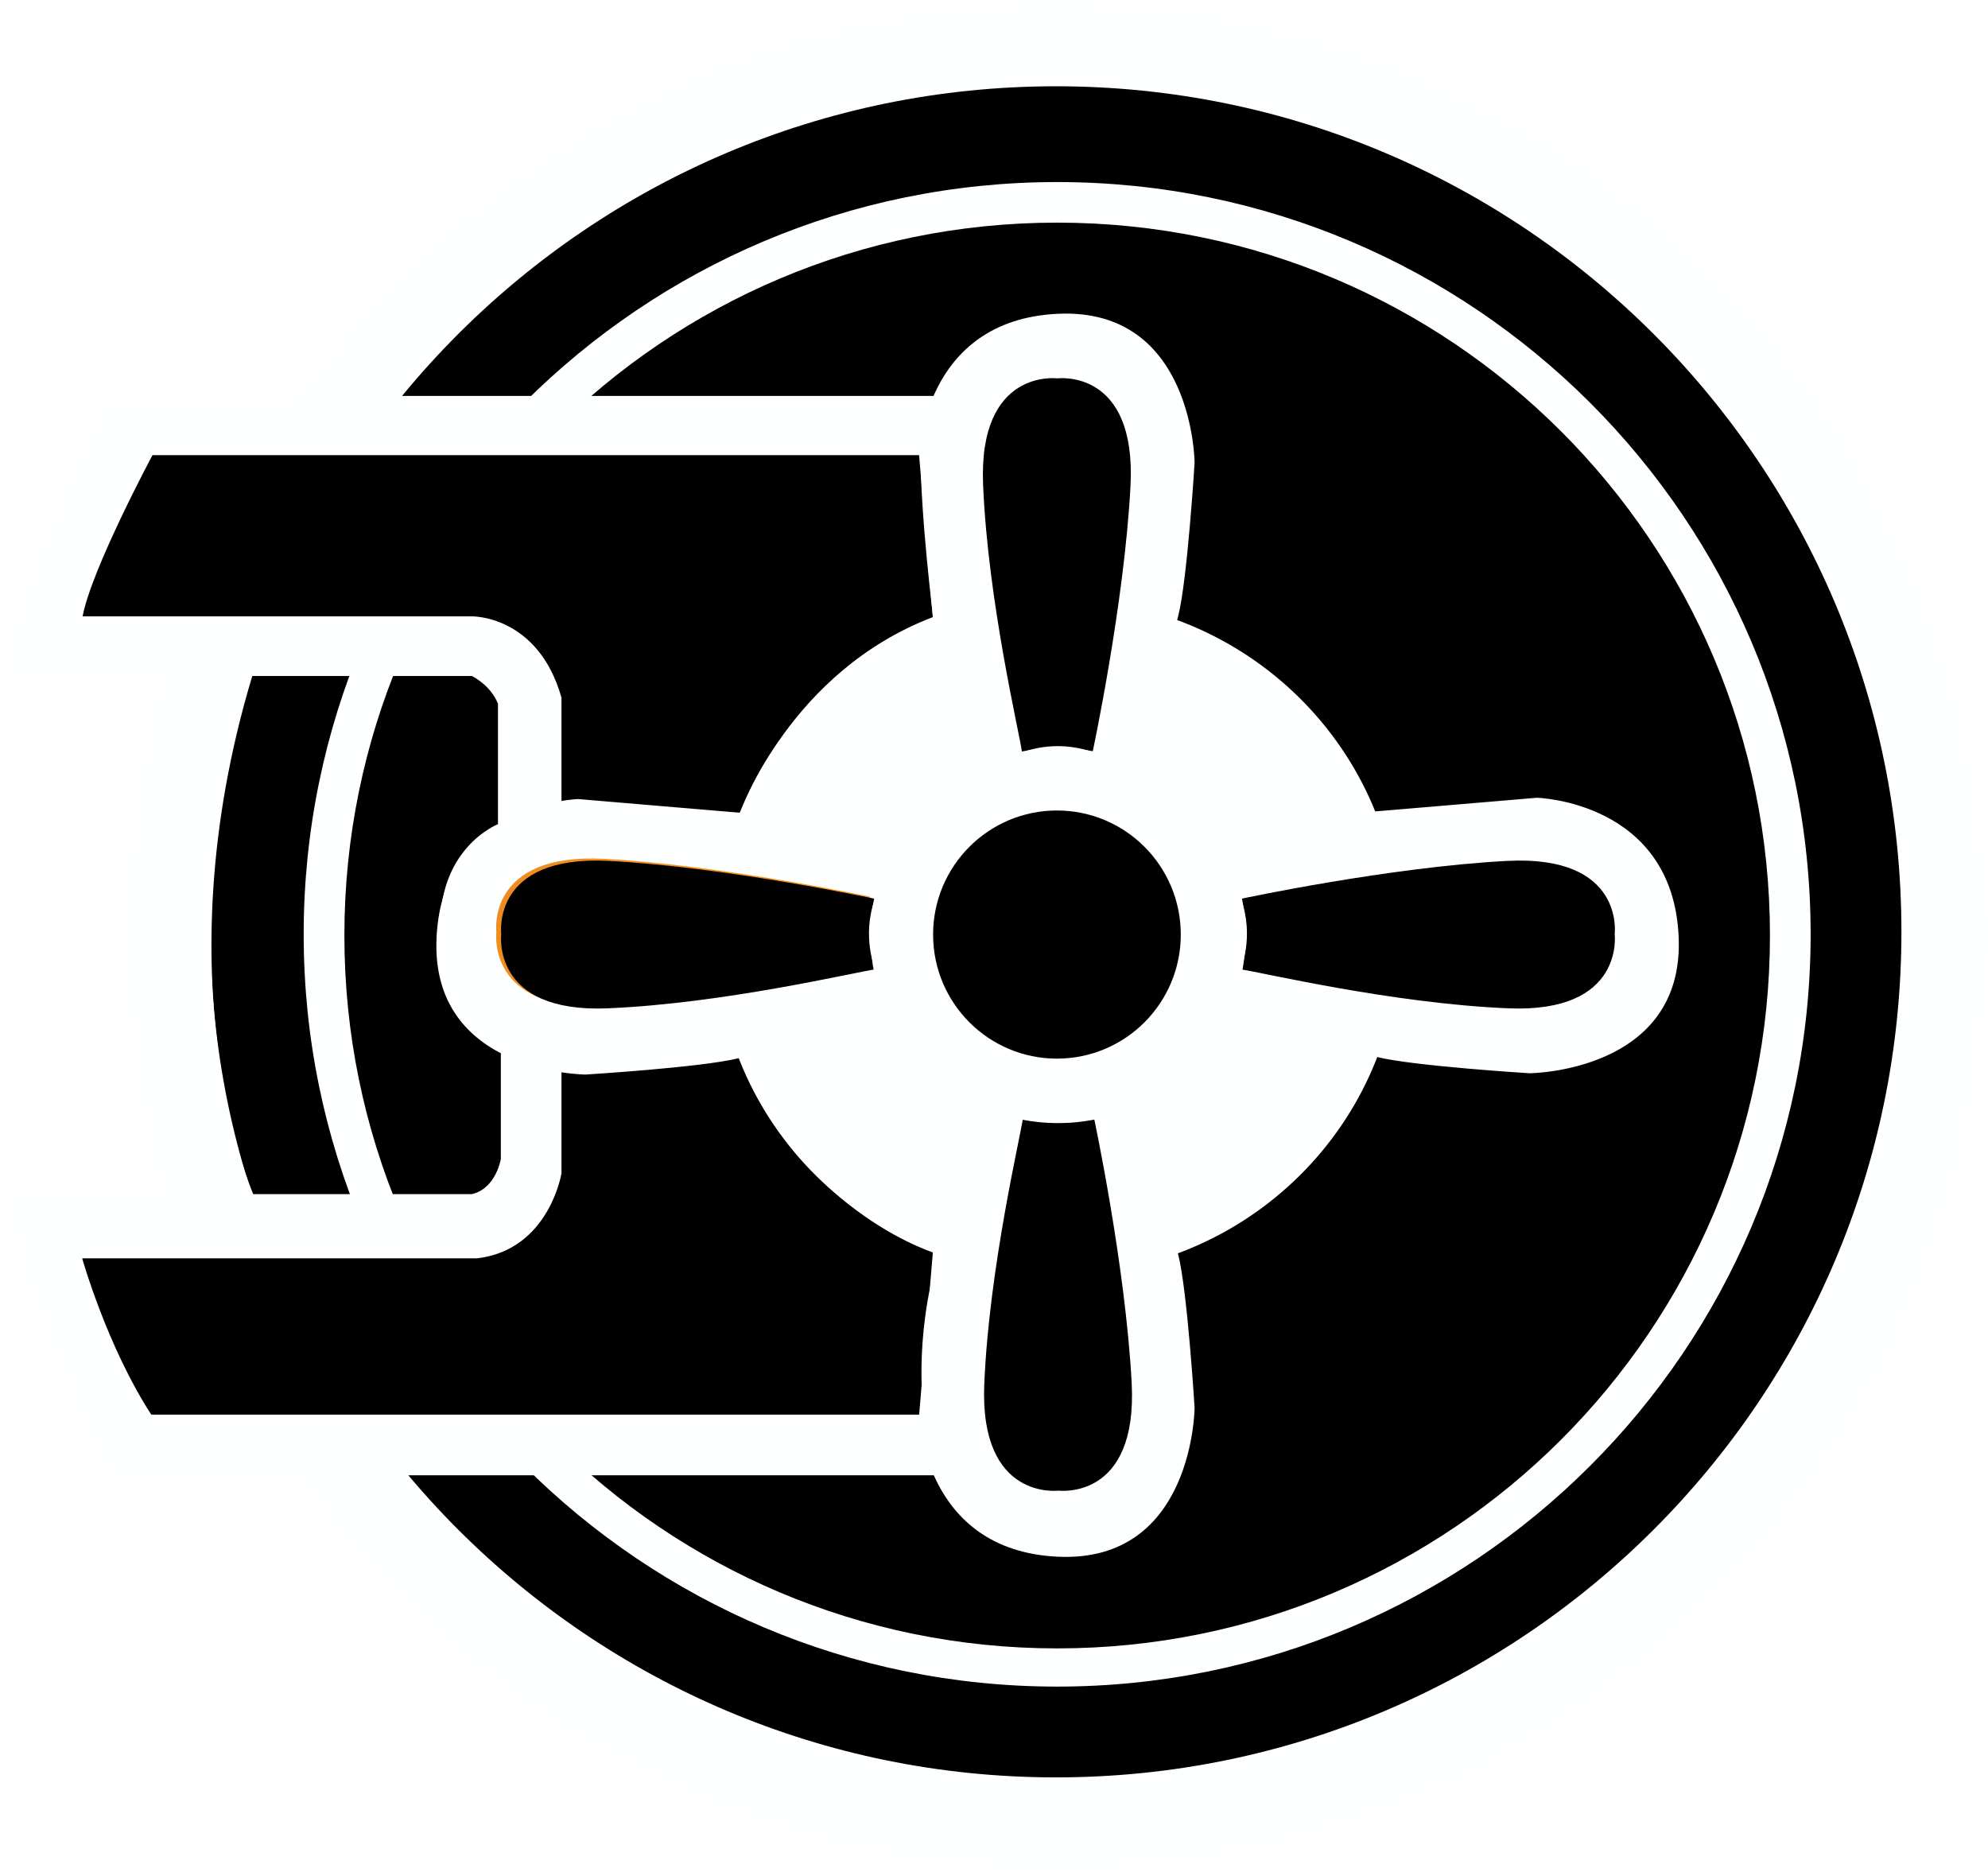
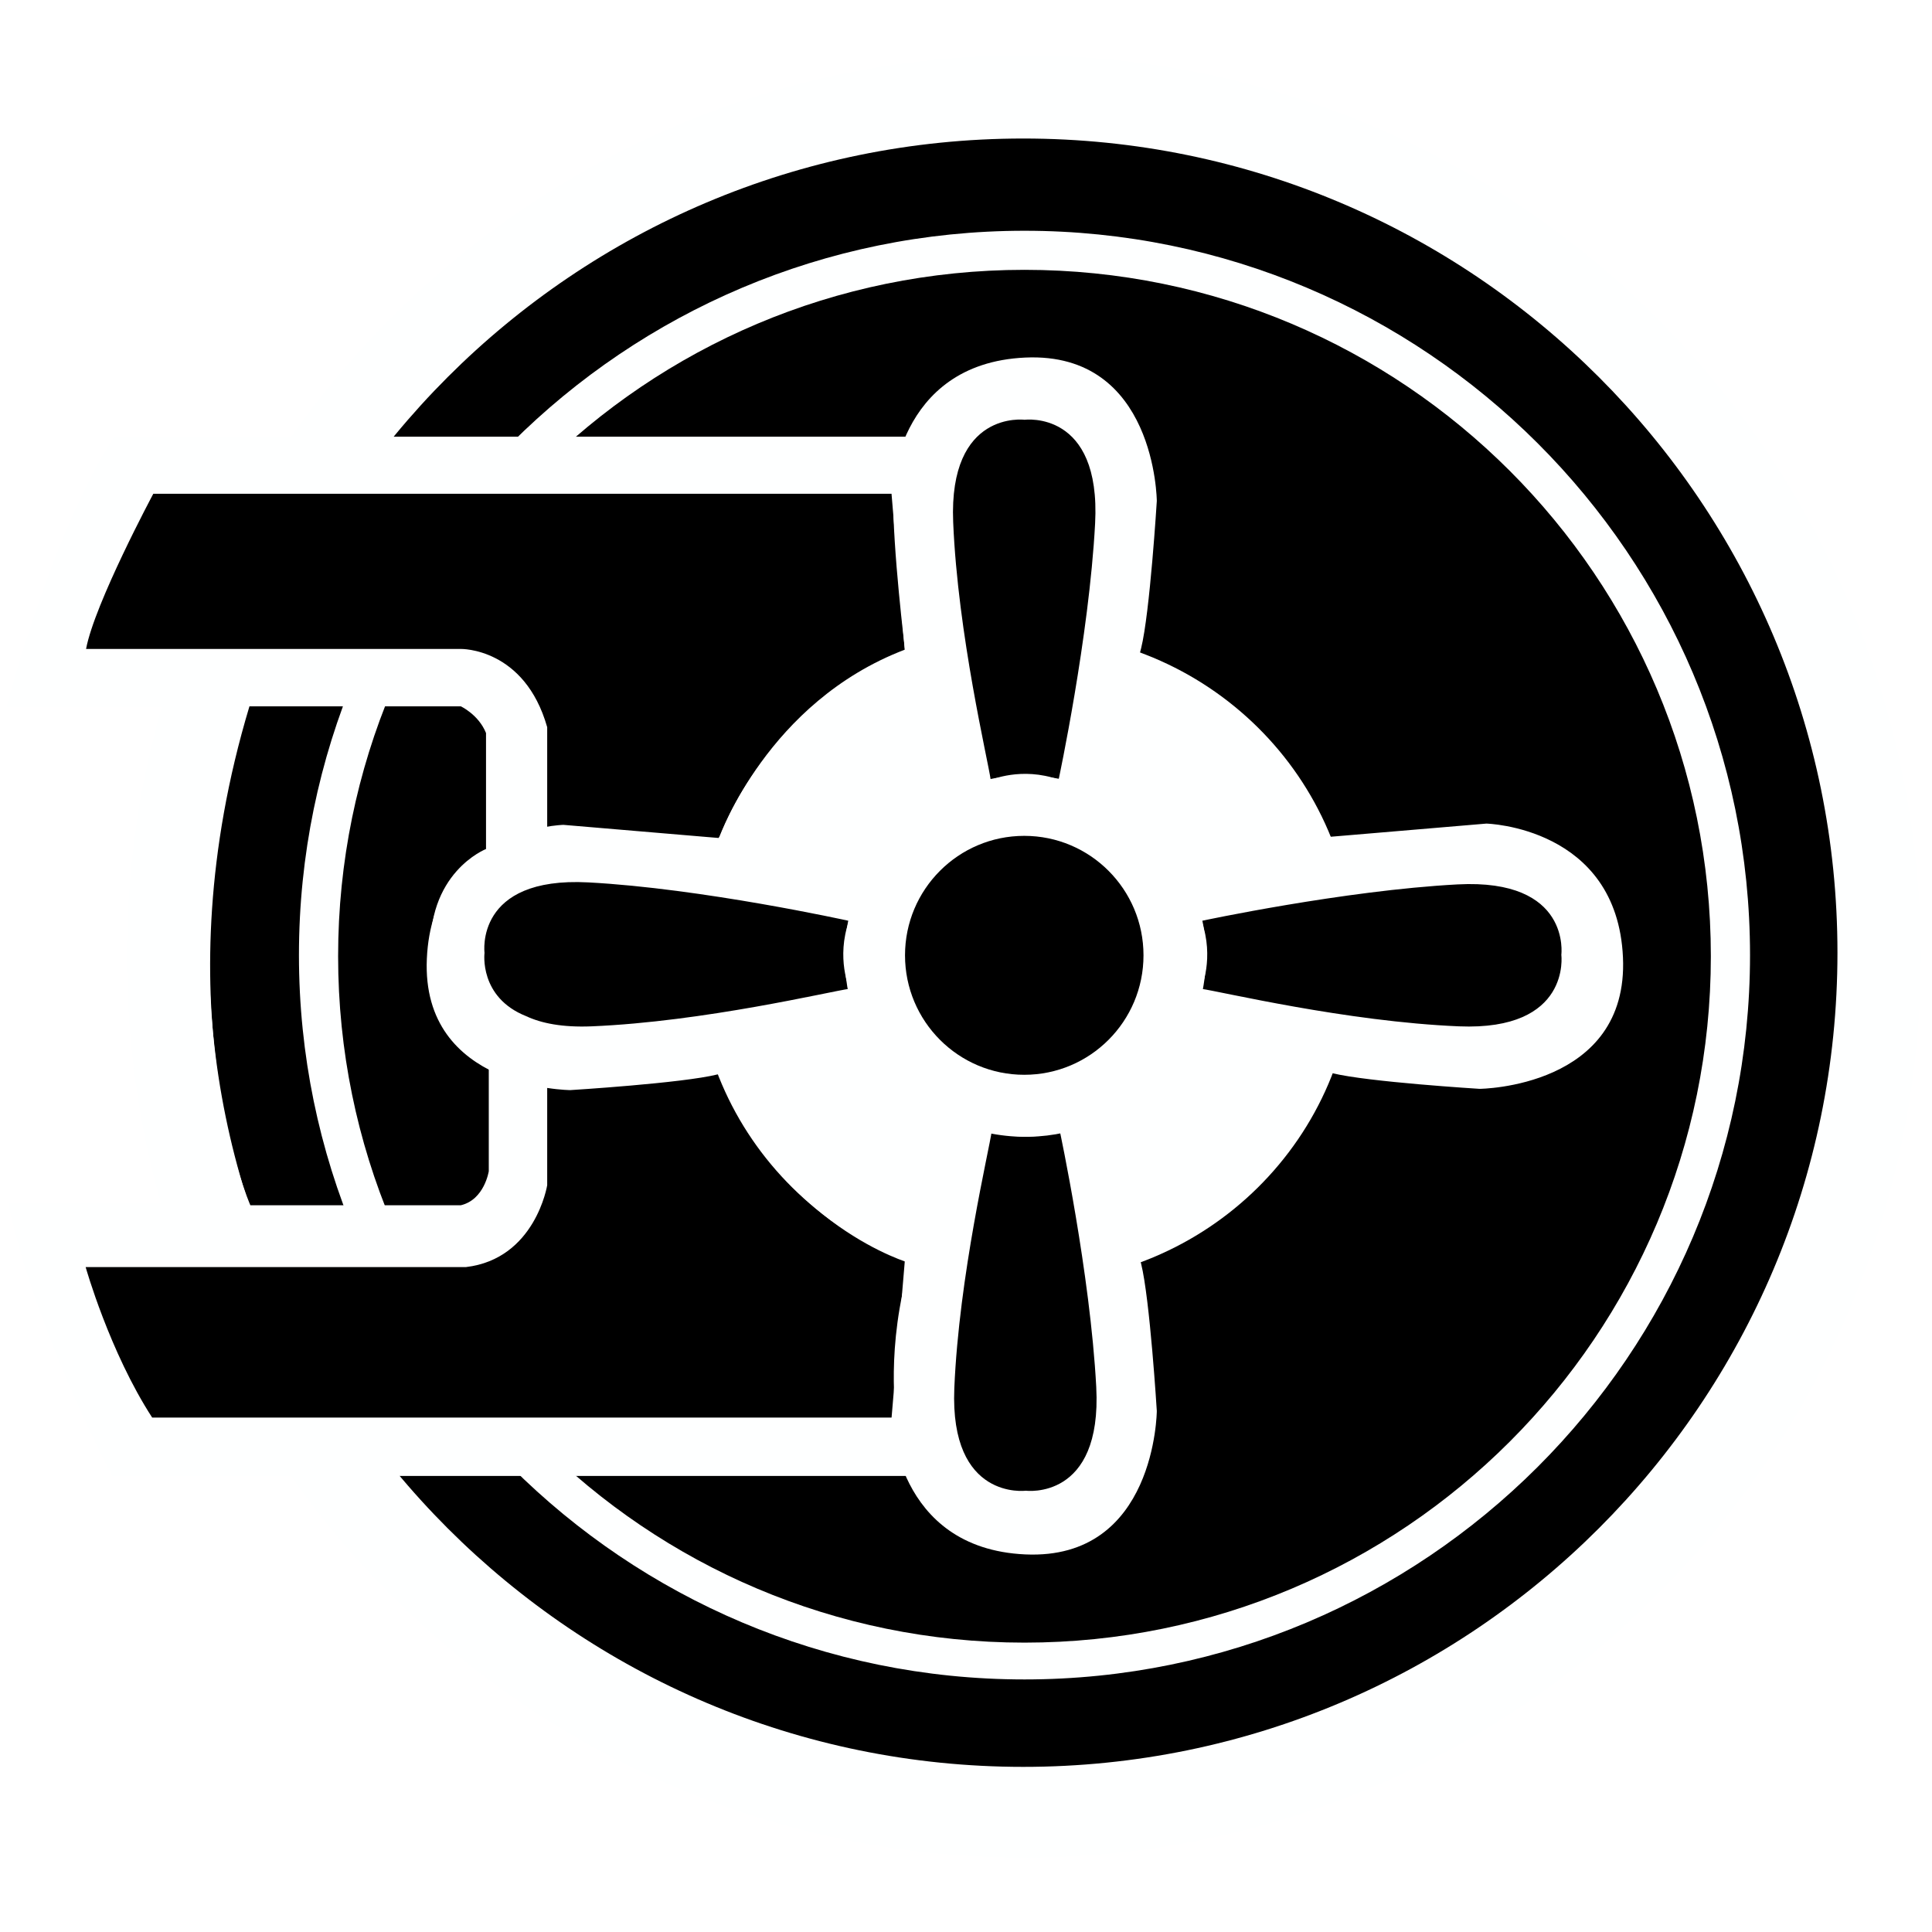
- <svg xmlns="http://www.w3.org/2000/svg" xml:space="preserve" width="990.842" height="932.813" style="clip-rule:evenodd;fill-rule:evenodd;stroke-linejoin:round;stroke-miterlimit:2" viewBox="0 0 990.842 932.813">
-   <ellipse cx="526.594" cy="466.406" rx="464.248" ry="466.406" style="fill:#feffff;stroke-width:1.255" />
-   <path d="M526.278 43C758.861 43 947.69 231.828 947.69 464.412s-188.83 421.41-421.412 421.41c-232.583 0-421.411-188.827-421.411-421.41S293.695 43 526.277 43m.62 47.735c-207.266 0-375.54 167.996-375.54 374.92s168.274 374.92 375.54 374.92c207.269 0 375.543-167.996 375.543-374.92S734.166 90.735 526.898 90.735" />
-   <ellipse cx="526.905" cy="466.245" rx="355.264" ry="355.29" style="stroke-width:.977" />
-   <path d="M55.693 197.335H470.3v537.928H54.809S15.47 662.41.884 594.261h79.562S61.439 540.26 62.765 458.928s19.007-121.553 19.007-121.553H0s22.542-88.69 55.693-140.04m70.05 139.566c-46.064 152.901.476 258.247.476 258.247H235.15c12.207-2.859 14.475-17.629 14.475-17.629v-54.318s-27.159-12.388-30.017-56.307 28.588-56.14 28.588-56.14V350.72c-3.812-9.529-13.046-13.818-13.046-13.818z" style="fill:#feffff" />
-   <path d="M369.404 403.936s24.468-69.302 95.663-96.417c0 0-6.465-52.22-6.13-80.672H75.993s-30.461 56.906-34.813 80.338h193.97s32.985-.712 44.7 40.503v237.064s-6.111 38.158-42.086 42.39h-196.8s12.344 43.85 34.44 77.9h385.069s-5.606-36.97 7.296-79.904c0 0-66.254-18.808-98.753-97.533-32.5-78.726.388-123.67.388-123.67" />
-   <path d="M465.067 309.577s.153 1.39-6.966-82.514c0 0 1.687-67.632 69.238-70.683 67.551-3.05 68.06 74.242 68.06 74.242s-3.56 57.97-8.136 76.277c-4.577 18.306-9.662 33.053-9.662 33.053l-27.968 65.09h-54.362s-29.34-77.53-30.204-95.465M465.067 622.651s.153-1.39-6.966 82.514c0 0 1.687 67.632 69.238 70.683s68.06-74.242 68.06-74.242-3.56-57.97-8.136-76.277c-4.577-18.306-9.662-33.053-9.662-33.053l-27.968-65.089h-54.362s-29.34 77.53-30.204 95.464M683.466 404.56s-1.39.152 82.514-6.967c0 0 67.632 1.687 70.683 69.238s-74.242 68.06-74.242 68.06-57.97-3.56-76.277-8.136c-18.306-4.577-33.053-9.662-33.053-9.662l-65.089-27.968v-54.362s77.53-29.34 95.464-30.204M370.772 405.211s1.39.153-82.514-6.966c0 0-67.632 1.687-70.683 69.238s74.242 68.06 74.242 68.06 57.97-3.56 76.277-8.136c18.306-4.577 33.053-9.662 33.053-9.662l65.089-27.968v-54.362s-77.53-29.34-95.464-30.204" style="fill:#feffff" />
-   <ellipse cx="527.204" cy="466.895" rx="170.334" ry="168.441" style="fill:#feffff;stroke-width:.925" />
-   <path d="M544.568 374.815s15.765-73.608 18.884-132.52-36.458-53.714-36.458-53.714-39.435-5.198-37.01 53.02c2.427 58.22 18.076 123.408 19.435 133.438 0 0 15.92-7.012 35.15-.224m.586 181.85s15.764 73.607 18.883 132.52c3.12 58.911-36.458 53.713-36.458 53.713s-39.435 5.198-37.009-53.02 18.075-123.408 19.434-133.438c0 0 15.921 7.012 35.15.224" />
-   <path d="M433.639 446.91s-73.608-15.764-132.52-18.883-53.714 36.458-53.714 36.458-5.198 39.435 53.021 37.01c58.219-2.427 123.407-18.076 133.437-19.435 0 0-7.012-15.92-.224-35.15" style="fill:url(#a)" />
-   <path d="M436.063 447.95s-73.608-15.765-132.52-18.884-53.714 36.458-53.714 36.458-5.198 39.435 53.021 37.01c58.218-2.427 123.407-18.076 133.437-19.435 0 0-7.012-15.92-.224-35.15m182.474 0s73.608-15.764 132.52-18.883 53.714 36.458 53.714 36.458 5.198 39.435-53.021 37.01c-58.218-2.427-123.407-18.076-133.437-19.435 0 0 7.012-15.92.224-35.15" />
-   <circle cx="527.34" cy="466.257" r="93.475" style="fill:#feffff;stroke-width:1.118" />
-   <ellipse cx="526.791" cy="465.769" rx="61.725" ry="61.834" style="stroke-width:1.096" />
-   <defs>
-     <linearGradient id="a" x1="0" x2="1" y1="0" y2="0" gradientTransform="matrix(904.397 600.073 -534.653 805.8 53.173 156.29)" gradientUnits="userSpaceOnUse">
-       <stop offset="0" style="stop-color:#bb2c26;stop-opacity:1" />
-       <stop offset=".04" style="stop-color:#bf3526;stop-opacity:1" />
-       <stop offset=".11" style="stop-color:#cb4d25;stop-opacity:1" />
-       <stop offset=".19" style="stop-color:#de7523;stop-opacity:1" />
-       <stop offset=".21" style="stop-color:#e17a23;stop-opacity:1" />
-       <stop offset=".29" style="stop-color:#ee8b1f;stop-opacity:1" />
-       <stop offset=".38" style="stop-color:#f5951e;stop-opacity:1" />
-       <stop offset=".5" style="stop-color:#ff9915;stop-opacity:1" />
-       <stop offset=".62" style="stop-color:#f5951e;stop-opacity:1" />
-       <stop offset=".71" style="stop-color:#ee8b1f;stop-opacity:1" />
-       <stop offset=".79" style="stop-color:#e17a23;stop-opacity:1" />
-       <stop offset=".8" style="stop-color:#e07823;stop-opacity:1" />
-       <stop offset=".85" style="stop-color:#d35d24;stop-opacity:1" />
-       <stop offset=".91" style="stop-color:#c64225;stop-opacity:1" />
-       <stop offset=".96" style="stop-color:#be3226;stop-opacity:1" />
-       <stop offset="1" style="stop-color:#bb2c26;stop-opacity:1" />
-     </linearGradient>
+ <svg xmlns="http://www.w3.org/2000/svg" id="Layer_2" width="595.28" height="595.28" version="1.1" viewBox="0 0 595.28 595.28">
+   <defs id="defs1">
+     <style id="style1">.cls-2,.cls-3{fill-rule:evenodd}.cls-2,.cls-4{fill:#feffff}</style>
  </defs>
+   <g id="Layer_1-2" data-name="Layer_1">
+     <g id="C">
+       <path id="path1" d="M0 0h595.28v595.28H0Z" style="fill:none" />
+       <ellipse id="ellipse1" cx="315.48" cy="294.73" class="cls-4" rx="276.36" ry="277.64" />
+       <path id="path2" d="M315.29 42.68c138.45 0 250.86 112.4 250.86 250.86S453.74 544.4 315.29 544.4 64.43 432 64.43 293.54 176.84 42.68 315.29 42.68m.37 28.42c-123.38 0-223.55 100-223.55 223.18s100.17 223.18 223.55 223.18 223.55-100 223.55-223.18S439.04 71.1 315.66 71.1" class="cls-3" />
+       <ellipse id="ellipse2" cx="315.66" cy="294.63" rx="211.48" ry="211.49" />
+       <path id="path3" d="M35.16 134.55h246.81v320.22H34.63s-23.42-43.37-32.1-83.94h47.36s-11.31-32.15-10.53-80.56c.79-48.41 11.31-72.36 11.31-72.36H2.01s13.42-52.79 33.15-83.36m41.7 83.08c-27.42 91.02.28 153.73.28 153.73h64.84c7.27-1.7 8.62-10.49 8.62-10.49v-32.33s-16.17-7.37-17.87-33.52c-1.7-26.14 17.02-33.42 17.02-33.42v-35.74c-2.27-5.67-7.77-8.23-7.77-8.23H76.85Z" class="cls-2" />
+       <path id="path4" d="M221.9 257.54s14.57-41.25 56.95-57.39c0 0-3.85-31.08-3.65-48.02H47.24S29.11 186 26.52 199.95h115.47s19.64-.42 26.61 24.11v141.12s-3.64 22.71-25.05 25.23H26.39s7.35 26.1 20.5 46.37h229.22s-3.34-22.01 4.34-47.56c0 0-39.44-11.2-58.79-58.06s.23-73.62.23-73.62z" class="cls-3" />
+       <path id="path5" d="M278.85 201.37s.09.83-4.15-49.12c0 0 1-40.26 41.22-42.08 40.21-1.82 40.51 44.19 40.51 44.19s-2.12 34.51-4.84 45.41-5.75 19.68-5.75 19.68l-16.65 38.75h-32.36s-17.47-46.15-17.98-56.83m0 186.37s.09-.83-4.15 49.12c0 0 1 40.26 41.22 42.08 40.21 1.82 40.51-44.19 40.51-44.19s-2.12-34.51-4.84-45.41-5.75-19.68-5.75-19.68l-16.65-38.75h-32.36s-17.47 46.15-17.98 56.83m130.01-129.83s-.83.09 49.12-4.15c0 0 40.26 1 42.08 41.22 1.82 40.21-44.19 40.51-44.19 40.51s-34.51-2.12-45.41-4.84-19.68-5.75-19.68-5.75l-38.75-16.65v-32.36s46.15-17.47 56.83-17.98m-186.14.39s.83.09-49.12-4.15c0 0-40.26 1-42.08 41.22-1.82 40.21 44.19 40.51 44.19 40.51s34.51-2.12 45.41-4.84 19.68-5.75 19.68-5.75l38.75-16.65v-32.36s-46.15-17.47-56.83-17.98" class="cls-2" />
+       <ellipse id="ellipse5" cx="315.84" cy="295.02" class="cls-4" rx="101.4" ry="100.27" />
+       <path id="path6" d="M326.18 240.2s9.38-43.82 11.24-78.89-21.7-31.97-21.7-31.97-23.47-3.09-22.03 31.56c1.44 34.66 10.76 73.46 11.57 79.43 0 0 9.48-4.17 20.92-.13m.35 108.25s9.38 43.82 11.24 78.89-21.7 31.97-21.7 31.97-23.47 3.09-22.03-31.56c1.44-34.66 10.76-73.46 11.57-79.43 0 0 9.48 4.17 20.92.13m-64.94-64.71s-.08-.02-.23-.05-45.03-9.95-80.1-11.81-31.97 21.7-31.97 21.7-1.79 13.72 12.86 19.53c4.63 2.16 11.09 3.49 20.14 3.12 34.66-1.44 73.46-10.76 79.43-11.57 0 0-4.17-9.48-.13-20.92m108.62 0s43.82-9.38 78.89-11.24 31.97 21.7 31.97 21.7 3.09 23.47-31.56 22.03c-34.66-1.44-73.46-10.76-79.43-11.57 0 0 4.17-9.48.13-20.92" class="cls-3" />
+       <circle id="circle6" cx="315.92" cy="294.64" r="55.64" class="cls-4" transform="rotate(-85.27 315.914 294.637)" />
+       <ellipse id="ellipse6" cx="315.59" cy="294.35" rx="36.74" ry="36.81" />
+     </g>
+   </g>
</svg>
